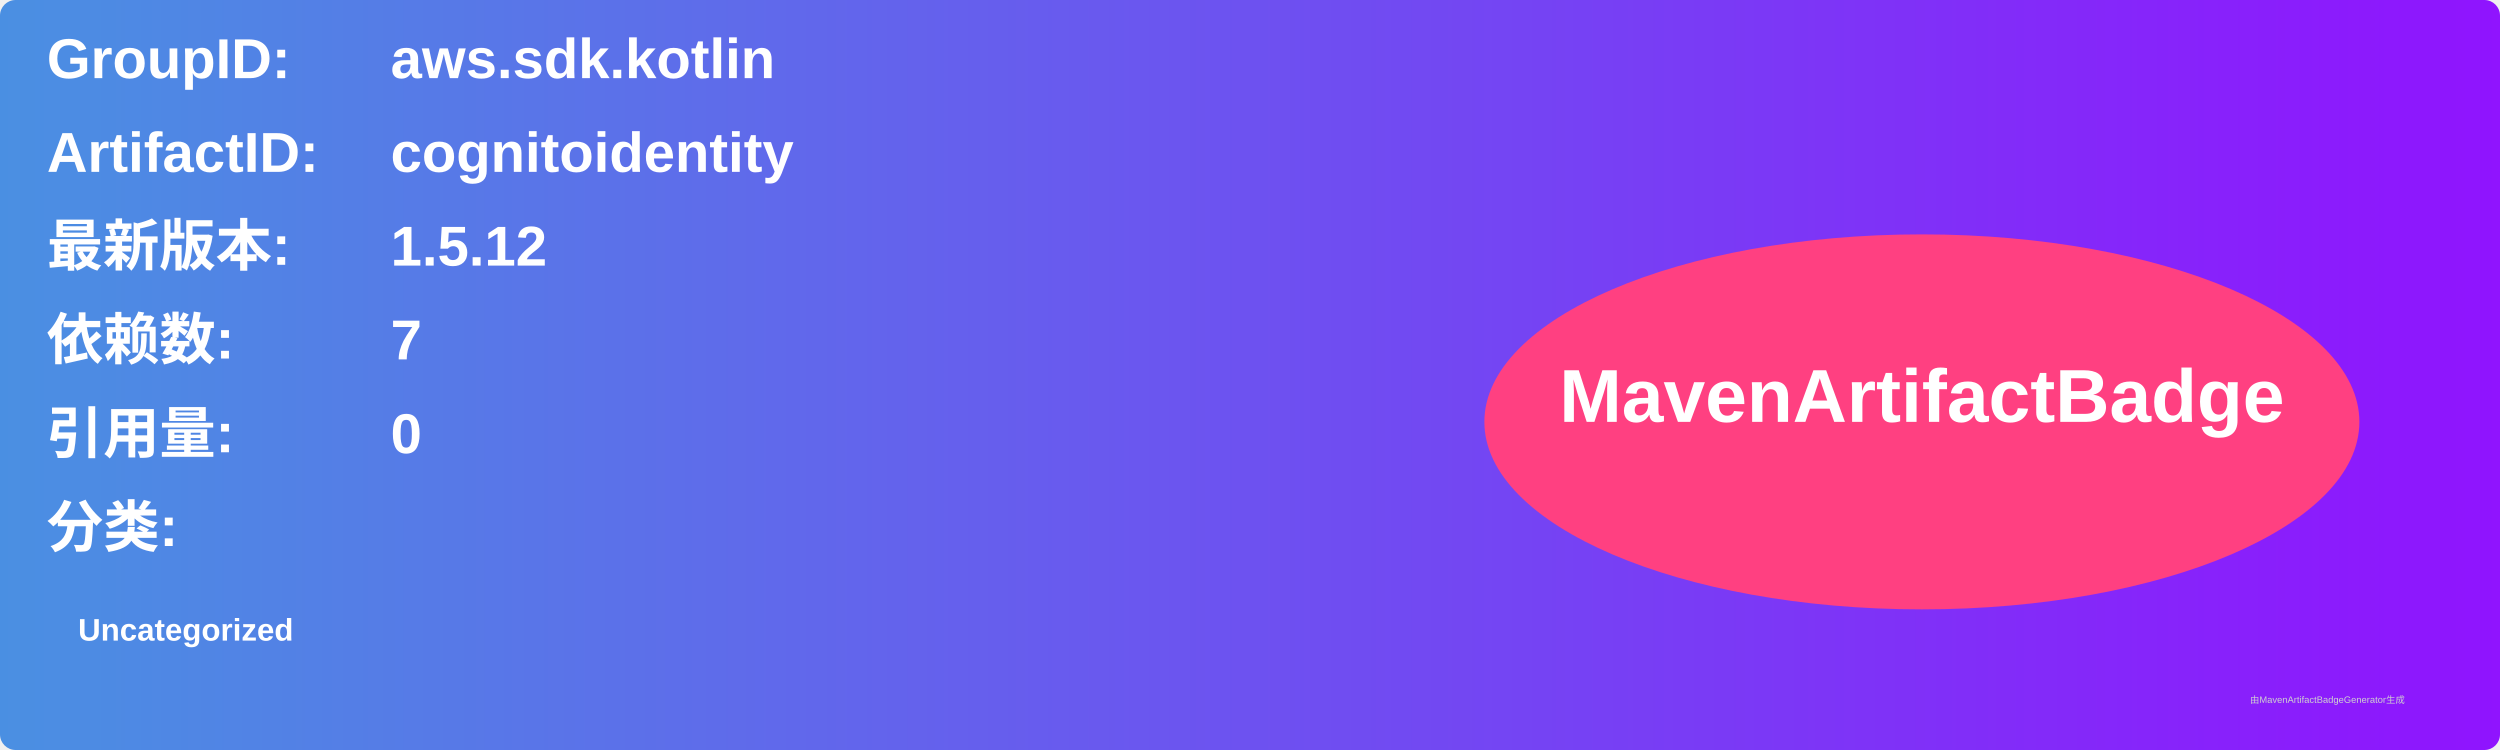
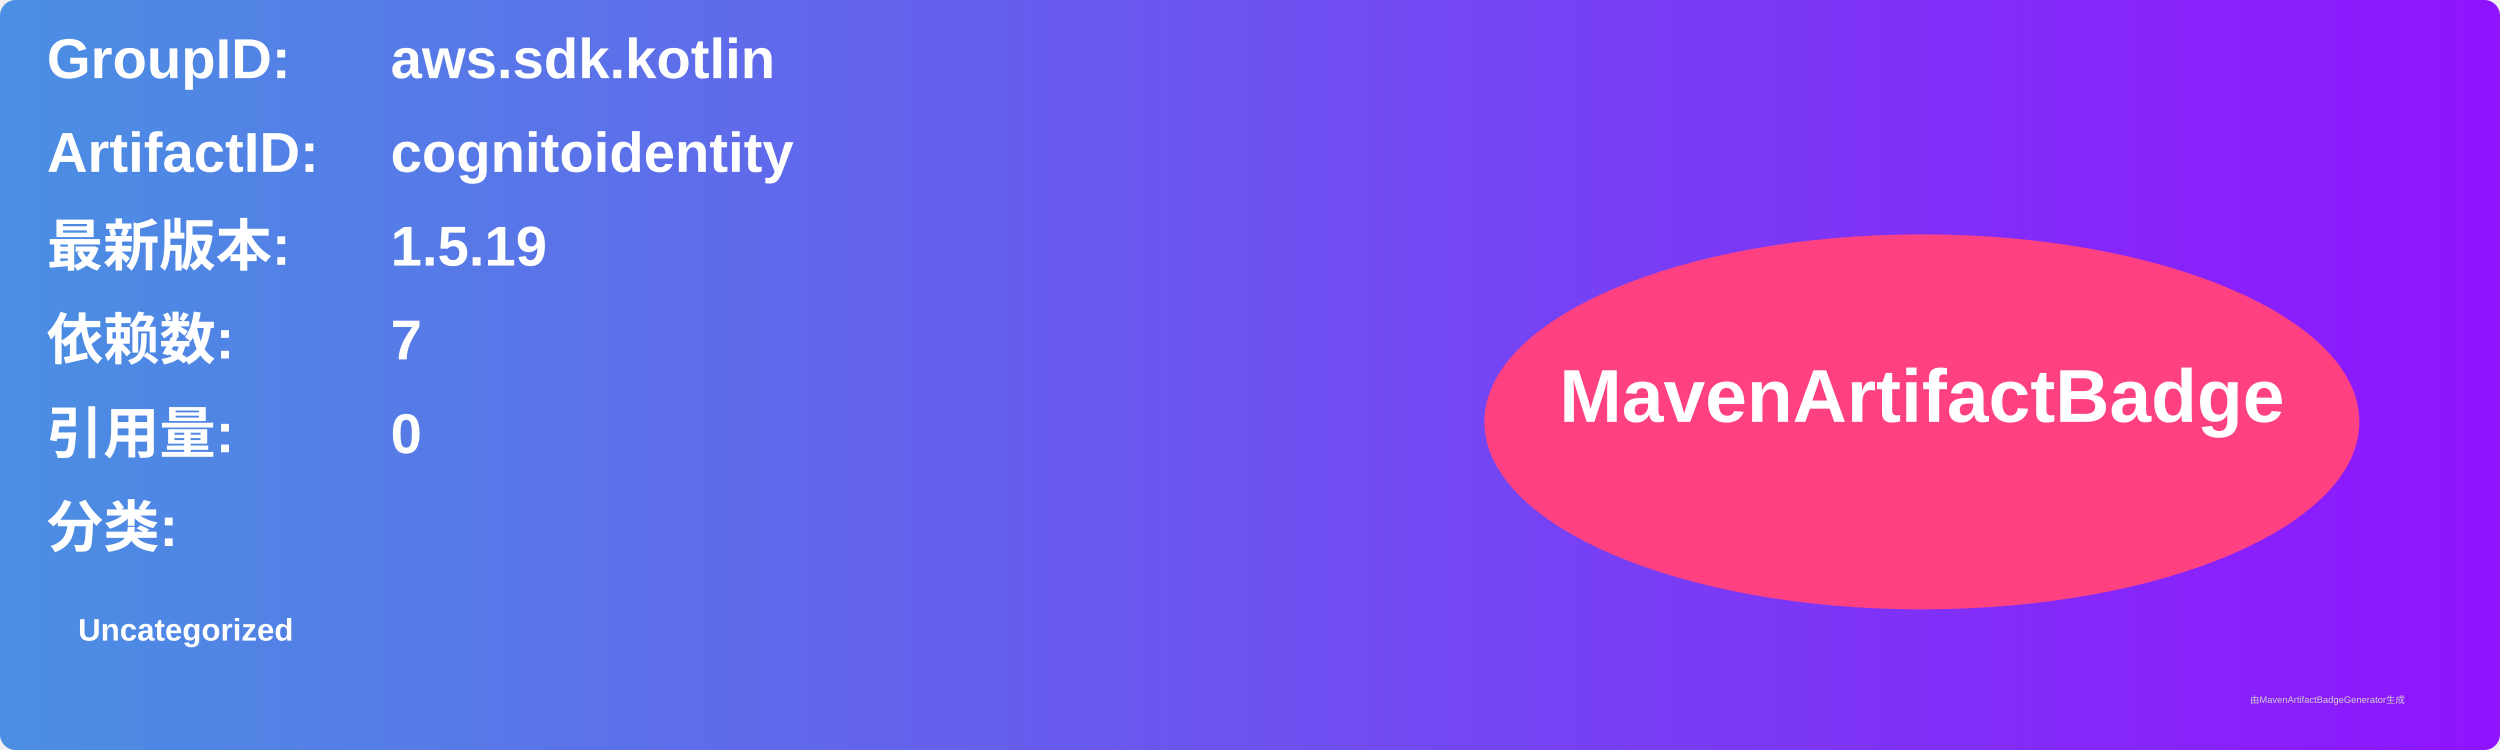
<svg xmlns="http://www.w3.org/2000/svg" width="800" height="240" viewBox="0 0 800 240">
  <linearGradient id="grad" x1="0%" y1="0%" x2="100%" y2="0%">
    <stop offset="0%" stop-color="#4a90e2" />
    <stop offset="100%" stop-color="#9013fe" />
  </linearGradient>
  <rect width="100%" height="100%" rx="5" ry="5" fill="url(#grad)" />
  <g transform="translate(15, 15)">
    <text x="0" y="10" font-family="Arial" font-size="18" fill="white" font-weight="bold" width="260">GroupID:</text>
    <text x="110" y="10" font-family="Arial" font-size="18" fill="white" font-weight="bold" width="460">aws.sdk.kotlin</text>
    <text x="0" y="40" font-family="Arial" font-size="18" fill="white" font-weight="bold" width="260">ArtifactID:</text>
    <text x="110" y="40" font-family="Arial" font-size="18" fill="white" font-weight="bold" width="460">cognitoidentity</text>
    <text x="0" y="70" font-family="Arial" font-size="18" fill="white" font-weight="bold">最新版本:</text>
    <text x="110" y="70" font-family="Arial" font-size="18" fill="white" font-weight="bold">
-       <tspan font-weight="bold">1.5.12</tspan>
+       <tspan font-weight="bold">1.5.19</tspan>
    </text>
    <text x="0" y="100" font-family="Arial" font-size="18" fill="white" font-weight="bold">依赖数: </text>
    <text x="110" y="100" font-family="Arial" font-size="18" fill="white">
      <tspan font-weight="bold">7</tspan>
    </text>
    <text x="0" y="130" font-family="Arial" font-size="18" fill="white" font-weight="bold">引用量: </text>
    <text x="110" y="130" font-family="Arial" font-size="18" fill="white">
      <tspan font-weight="bold">0</tspan>
    </text>
    <text x="0" y="160" font-family="Arial" font-size="18" fill="white" font-weight="bold">分类:</text>
    <text x="10" y="190" font-family="Arial" font-size="10" fill="white">
      <tspan font-weight="bold">Uncategorized</tspan>
    </text>
    <ellipse cx="600" cy="120" rx="140" ry="60" fill="#ff4081" />
    <text x="600" y="120" text-anchor="middle" font-family="Arial" font-size="24" fill="white" font-weight="bold">MavenArtifactBadge</text>
  </g>
  <text x="720" y="225" font-family="Arial" font-size="3" fill="#d0d0d0">由MavenArtifactBadgeGenerator生成</text>
</svg>
